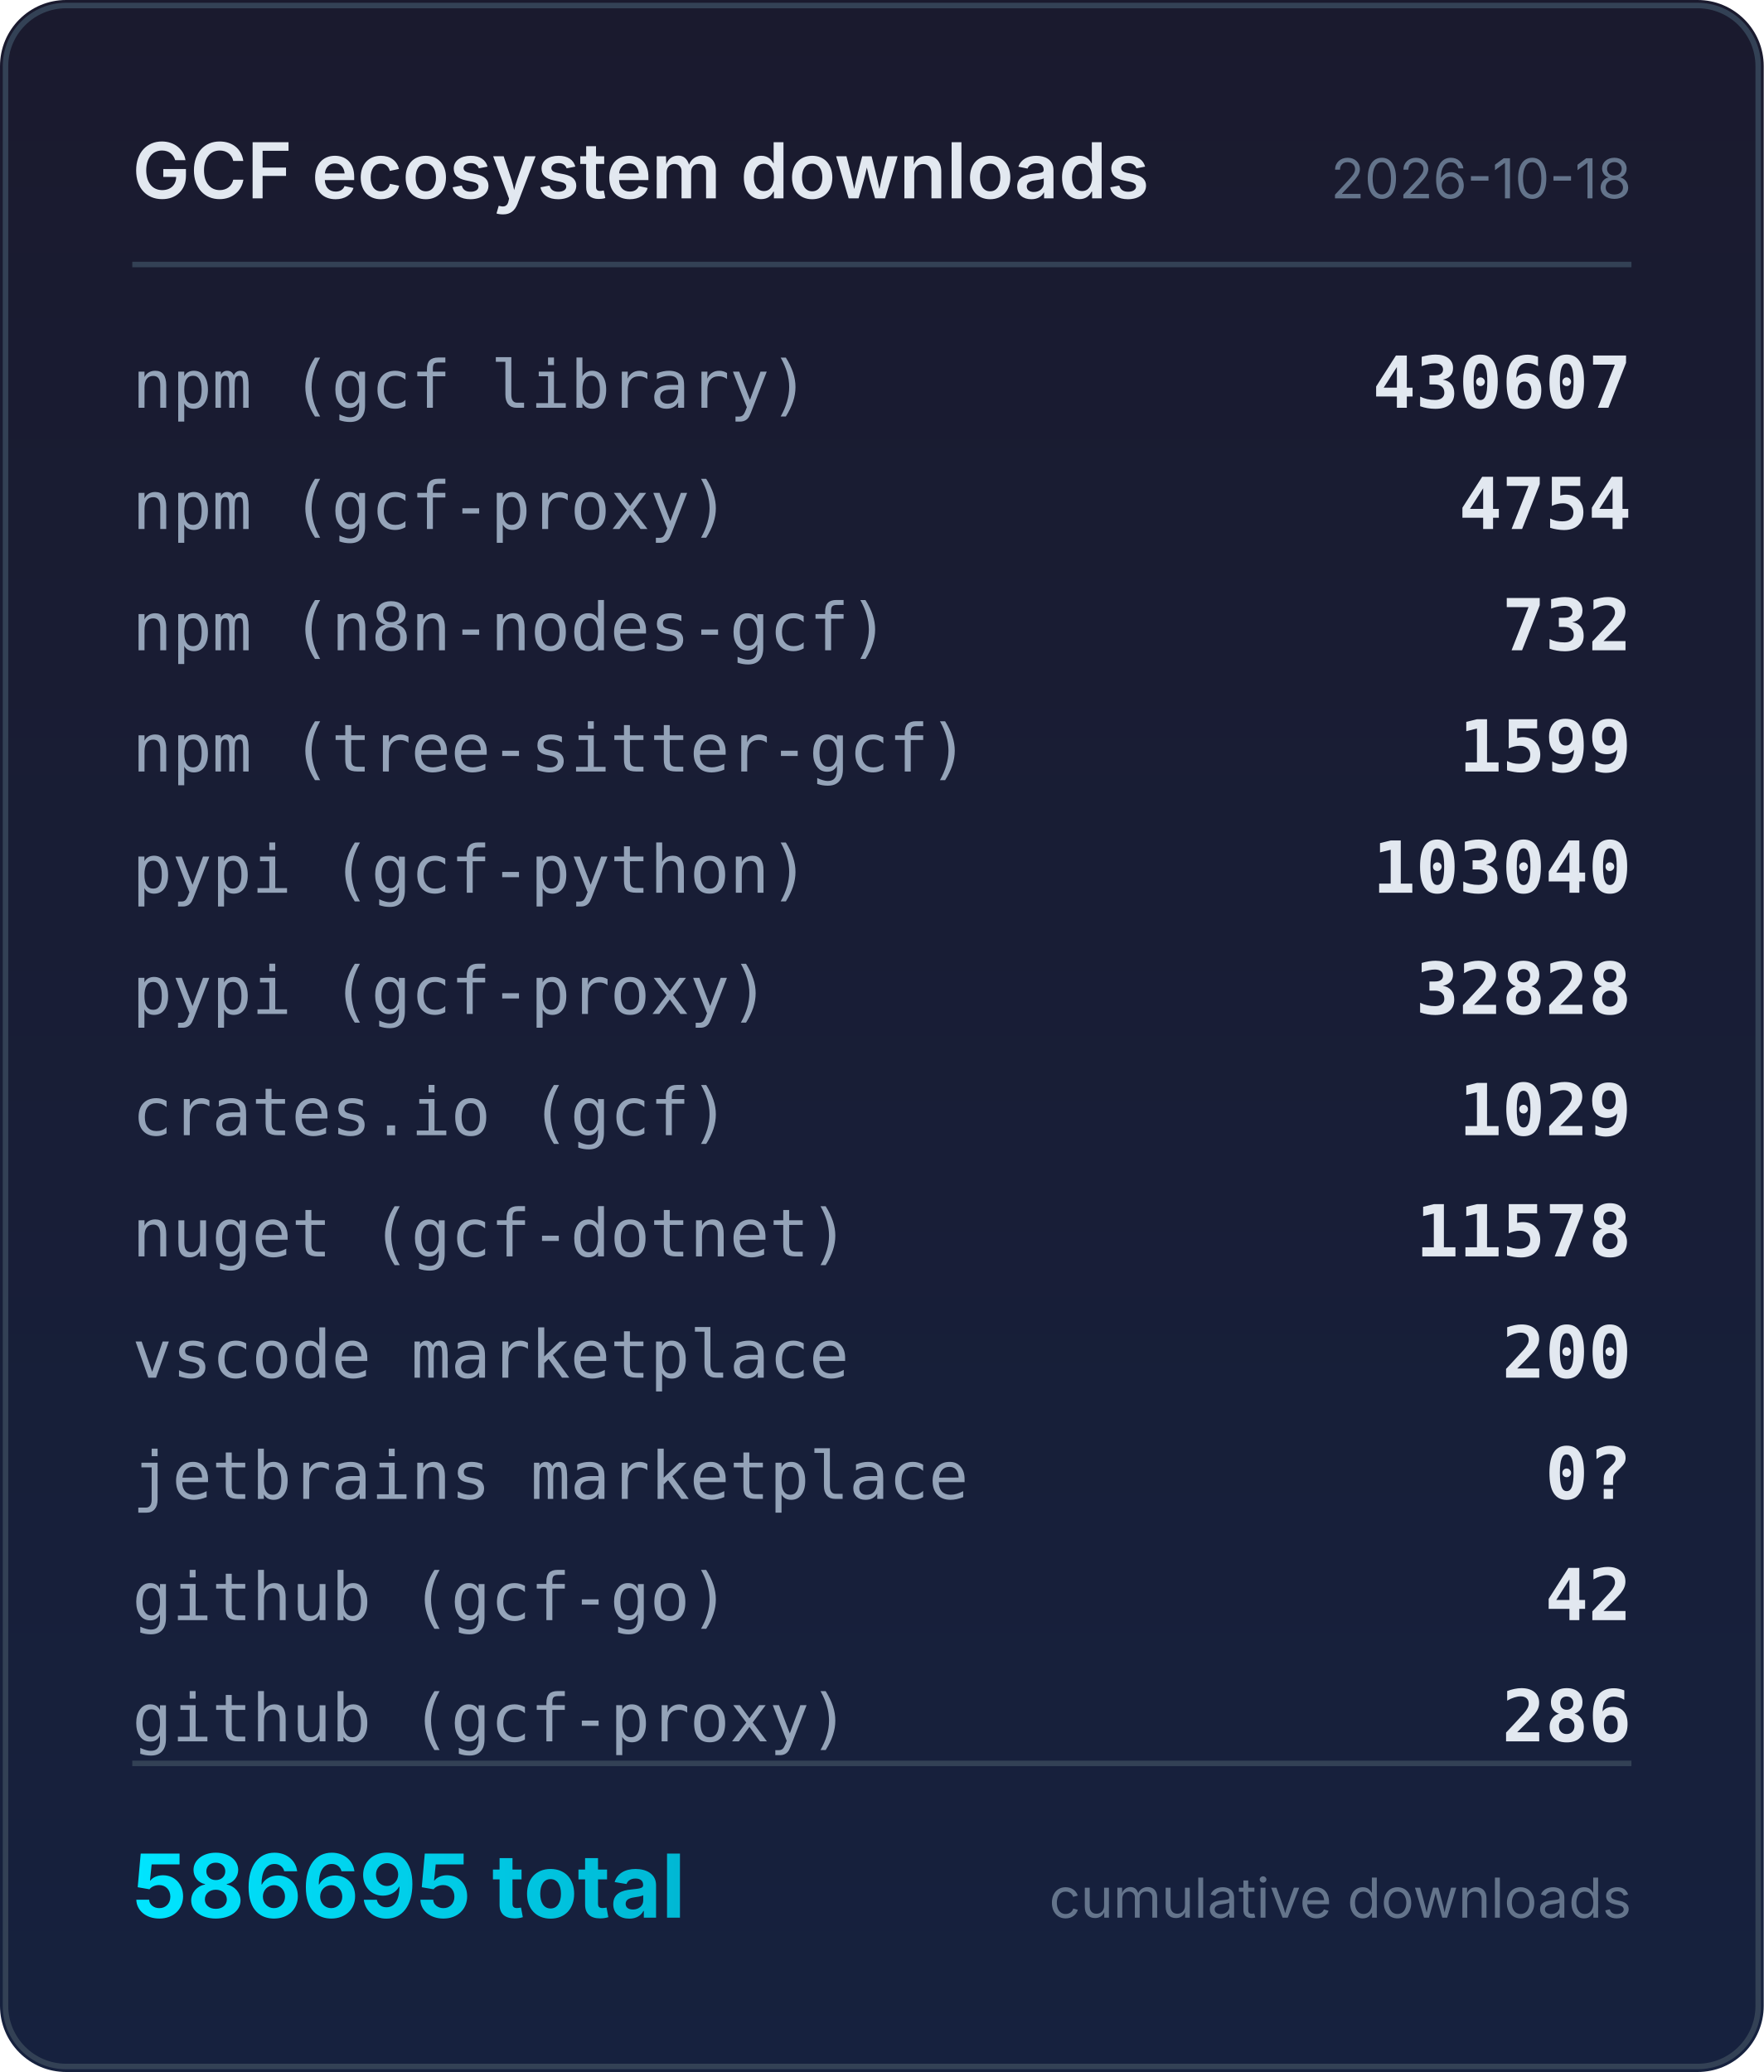
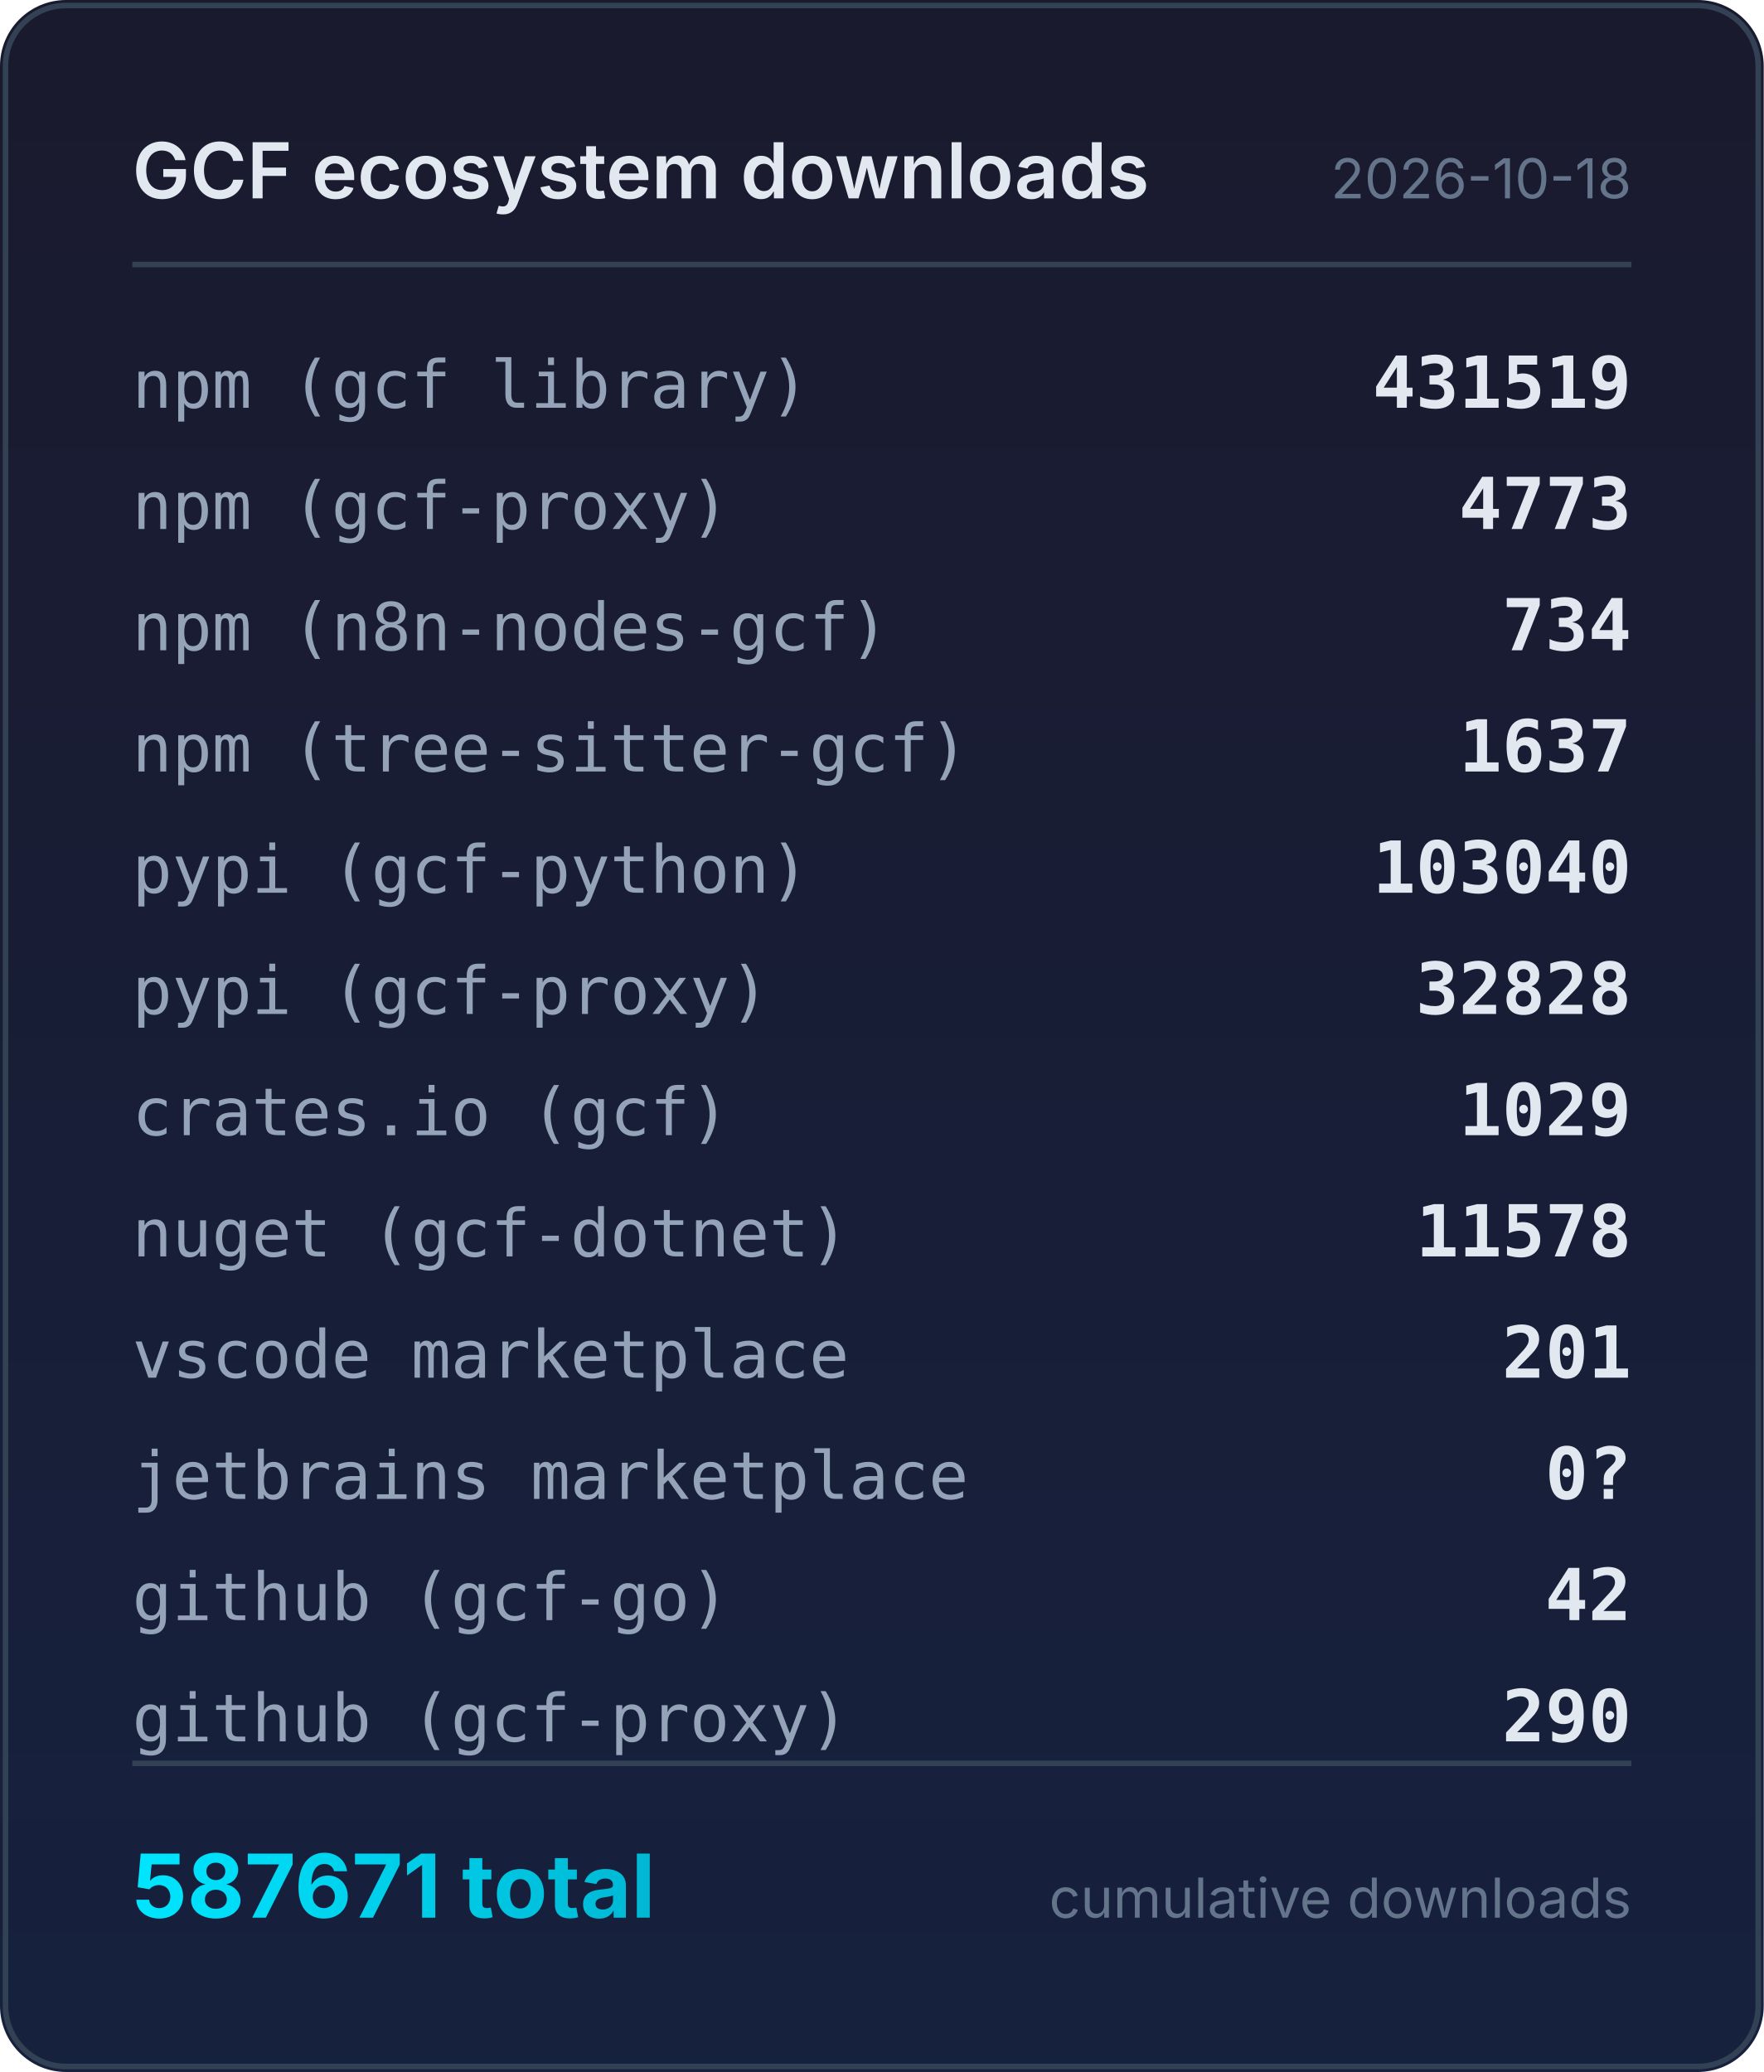
<svg xmlns="http://www.w3.org/2000/svg" width="320" height="376" viewBox="0 0 320 376">
  <defs>
    <linearGradient id="bg" x1="0" y1="0" x2="0" y2="1">
      <stop offset="0%" stop-color="#1a1a2e" />
      <stop offset="100%" stop-color="#16213e" />
    </linearGradient>
    <linearGradient id="accent" x1="0" y1="0" x2="1" y2="0">
      <stop offset="0%" stop-color="#00e5ff" />
      <stop offset="100%" stop-color="#00b8d4" />
    </linearGradient>
  </defs>
  <rect width="320" height="376" rx="12" fill="url(#bg)" />
  <rect x="1" y="1" width="318" height="374" rx="11" fill="none" stroke="#334155" stroke-width="1" />
  <text x="24" y="36" fill="#e2e8f0" font-family="system-ui,-apple-system,sans-serif" font-size="14" font-weight="600">GCF ecosystem downloads</text>
  <text x="296" y="36" fill="#64748b" font-family="system-ui,-apple-system,sans-serif" font-size="10" text-anchor="end">2026-10-18</text>
  <line x1="24" y1="48" x2="296" y2="48" stroke="#334155" stroke-width="1" />
  <text x="24" y="74" fill="#94a3b8" font-family="ui-monospace,monospace" font-size="12">npm (gcf library)</text>
-   <text x="296" y="74" fill="#e2e8f0" font-family="ui-monospace,monospace" font-size="13" font-weight="600" text-anchor="end">430607</text>
+   <text x="296" y="74" fill="#e2e8f0" font-family="ui-monospace,monospace" font-size="13" font-weight="600" text-anchor="end">431519</text>
  <text x="24" y="96" fill="#94a3b8" font-family="ui-monospace,monospace" font-size="12">npm (gcf-proxy)</text>
-   <text x="296" y="96" fill="#e2e8f0" font-family="ui-monospace,monospace" font-size="13" font-weight="600" text-anchor="end">4754</text>
+   <text x="296" y="96" fill="#e2e8f0" font-family="ui-monospace,monospace" font-size="13" font-weight="600" text-anchor="end">4773</text>
  <text x="24" y="118" fill="#94a3b8" font-family="ui-monospace,monospace" font-size="12">npm (n8n-nodes-gcf)</text>
-   <text x="296" y="118" fill="#e2e8f0" font-family="ui-monospace,monospace" font-size="13" font-weight="600" text-anchor="end">732</text>
+   <text x="296" y="118" fill="#e2e8f0" font-family="ui-monospace,monospace" font-size="13" font-weight="600" text-anchor="end">734</text>
  <text x="24" y="140" fill="#94a3b8" font-family="ui-monospace,monospace" font-size="12">npm (tree-sitter-gcf)</text>
-   <text x="296" y="140" fill="#e2e8f0" font-family="ui-monospace,monospace" font-size="13" font-weight="600" text-anchor="end">1599</text>
+   <text x="296" y="140" fill="#e2e8f0" font-family="ui-monospace,monospace" font-size="13" font-weight="600" text-anchor="end">1637</text>
  <text x="24" y="162" fill="#94a3b8" font-family="ui-monospace,monospace" font-size="12">pypi (gcf-python)</text>
  <text x="296" y="162" fill="#e2e8f0" font-family="ui-monospace,monospace" font-size="13" font-weight="600" text-anchor="end">103040</text>
  <text x="24" y="184" fill="#94a3b8" font-family="ui-monospace,monospace" font-size="12">pypi (gcf-proxy)</text>
  <text x="296" y="184" fill="#e2e8f0" font-family="ui-monospace,monospace" font-size="13" font-weight="600" text-anchor="end">32828</text>
  <text x="24" y="206" fill="#94a3b8" font-family="ui-monospace,monospace" font-size="12">crates.io (gcf)</text>
  <text x="296" y="206" fill="#e2e8f0" font-family="ui-monospace,monospace" font-size="13" font-weight="600" text-anchor="end">1029</text>
  <text x="24" y="228" fill="#94a3b8" font-family="ui-monospace,monospace" font-size="12">nuget (gcf-dotnet)</text>
  <text x="296" y="228" fill="#e2e8f0" font-family="ui-monospace,monospace" font-size="13" font-weight="600" text-anchor="end">11578</text>
  <text x="24" y="250" fill="#94a3b8" font-family="ui-monospace,monospace" font-size="12">vscode marketplace</text>
-   <text x="296" y="250" fill="#e2e8f0" font-family="ui-monospace,monospace" font-size="13" font-weight="600" text-anchor="end">200</text>
+   <text x="296" y="250" fill="#e2e8f0" font-family="ui-monospace,monospace" font-size="13" font-weight="600" text-anchor="end">201</text>
  <text x="24" y="272" fill="#94a3b8" font-family="ui-monospace,monospace" font-size="12">jetbrains marketplace</text>
  <text x="296" y="272" fill="#e2e8f0" font-family="ui-monospace,monospace" font-size="13" font-weight="600" text-anchor="end">0?</text>
  <text x="24" y="294" fill="#94a3b8" font-family="ui-monospace,monospace" font-size="12">github (gcf-go)</text>
  <text x="296" y="294" fill="#e2e8f0" font-family="ui-monospace,monospace" font-size="13" font-weight="600" text-anchor="end">42</text>
  <text x="24" y="316" fill="#94a3b8" font-family="ui-monospace,monospace" font-size="12">github (gcf-proxy)</text>
-   <text x="296" y="316" fill="#e2e8f0" font-family="ui-monospace,monospace" font-size="13" font-weight="600" text-anchor="end">286</text>
+   <text x="296" y="316" fill="#e2e8f0" font-family="ui-monospace,monospace" font-size="13" font-weight="600" text-anchor="end">290</text>
  <line x1="24" y1="320" x2="296" y2="320" stroke="#334155" stroke-width="1" />
-   <text x="24" y="348" fill="url(#accent)" font-family="system-ui,-apple-system,sans-serif" font-size="16" font-weight="700">586695 total</text>
+   <text x="24" y="348" fill="url(#accent)" font-family="system-ui,-apple-system,sans-serif" font-size="16" font-weight="700">587671 total</text>
  <text x="296" y="348" fill="#64748b" font-family="system-ui,-apple-system,sans-serif" font-size="10" text-anchor="end">cumulative downloads</text>
</svg>
